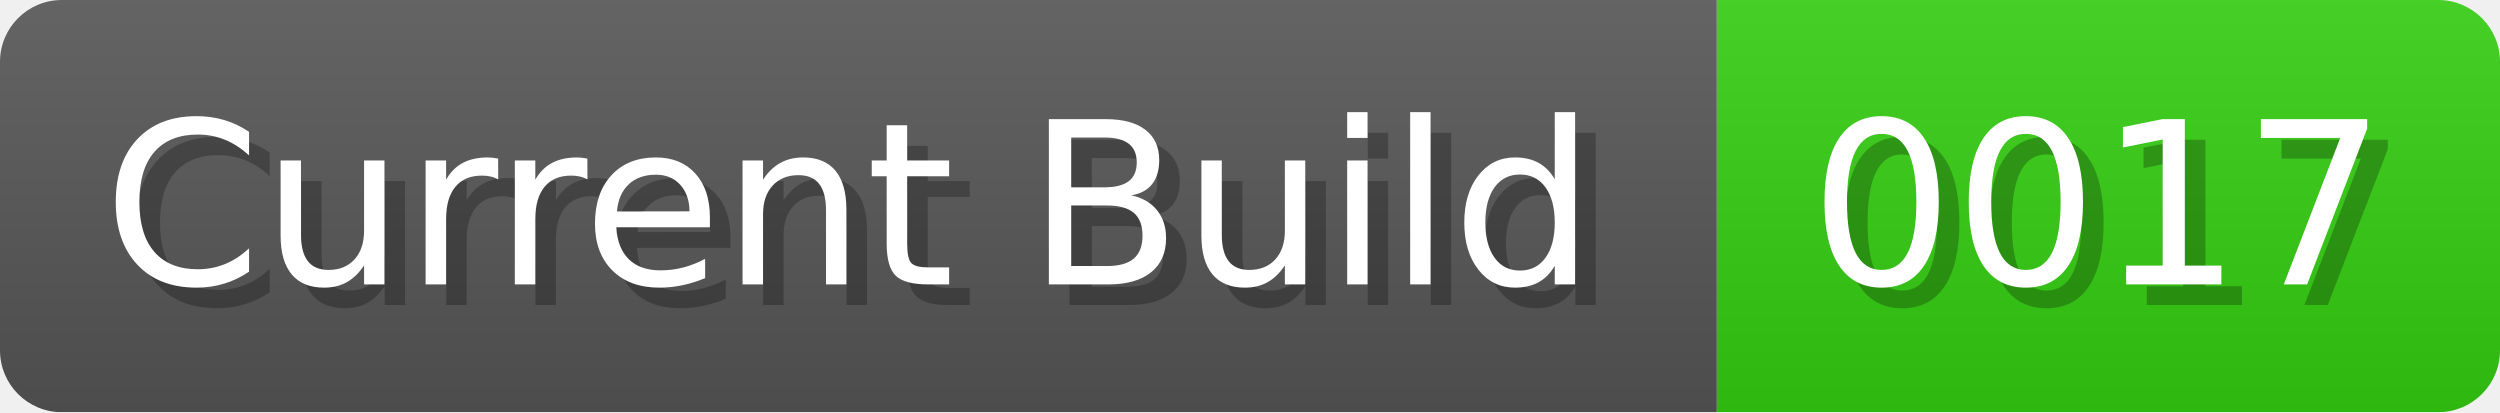
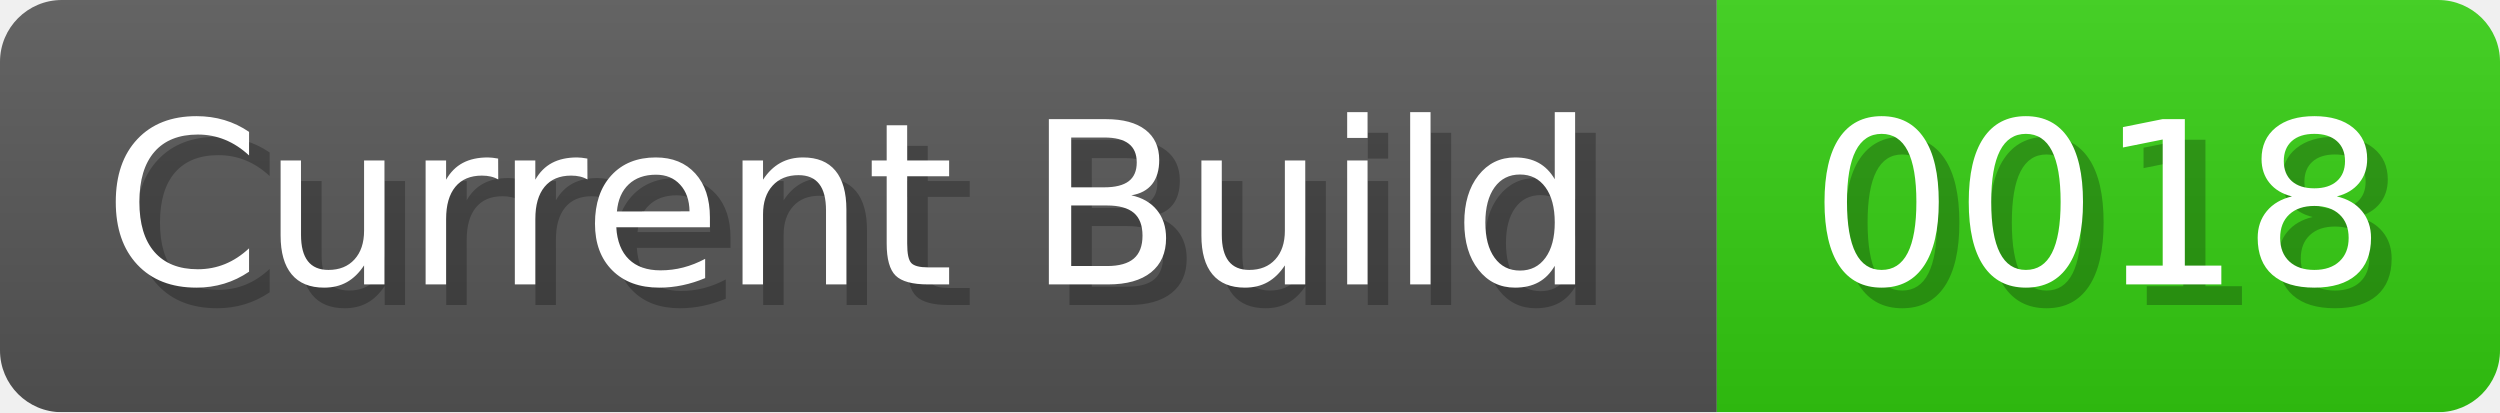
<svg xmlns="http://www.w3.org/2000/svg" width="121.3" height="20" viewBox="0 0 1213 200">
  <linearGradient id="a" x2="0" y2="100%">
    <stop offset="0" stop-opacity=".1" stop-color="#EEE" />
    <stop offset="1" stop-opacity=".1" />
  </linearGradient>
  <mask id="m">
    <rect width="1213" height="200" rx="30" fill="#FFF" />
  </mask>
  <g mask="url(#m)">
    <rect width="833" height="200" fill="#555" />
    <rect width="380" height="200" fill="#3C1" x="833" />
    <rect width="1213" height="200" fill="url(#a)" />
  </g>
  <g fill="#fff" text-anchor="start" font-family="Verdana,DejaVu Sans,sans-serif" font-size="110">
    <text x="60" y="148" textLength="733" fill="#000" opacity="0.25">Current Build</text>
    <text x="50" y="138" textLength="733">Current Build</text>
-     <text x="888" y="148" textLength="280" fill="#000" opacity="0.25">0017</text>
-     <text x="878" y="138" textLength="280">0017</text>
+     <text x="888" y="148" textLength="280" fill="#000" opacity="0.25">0018</text>
+     <text x="878" y="138" textLength="280">0018</text>
  </g>
</svg>
